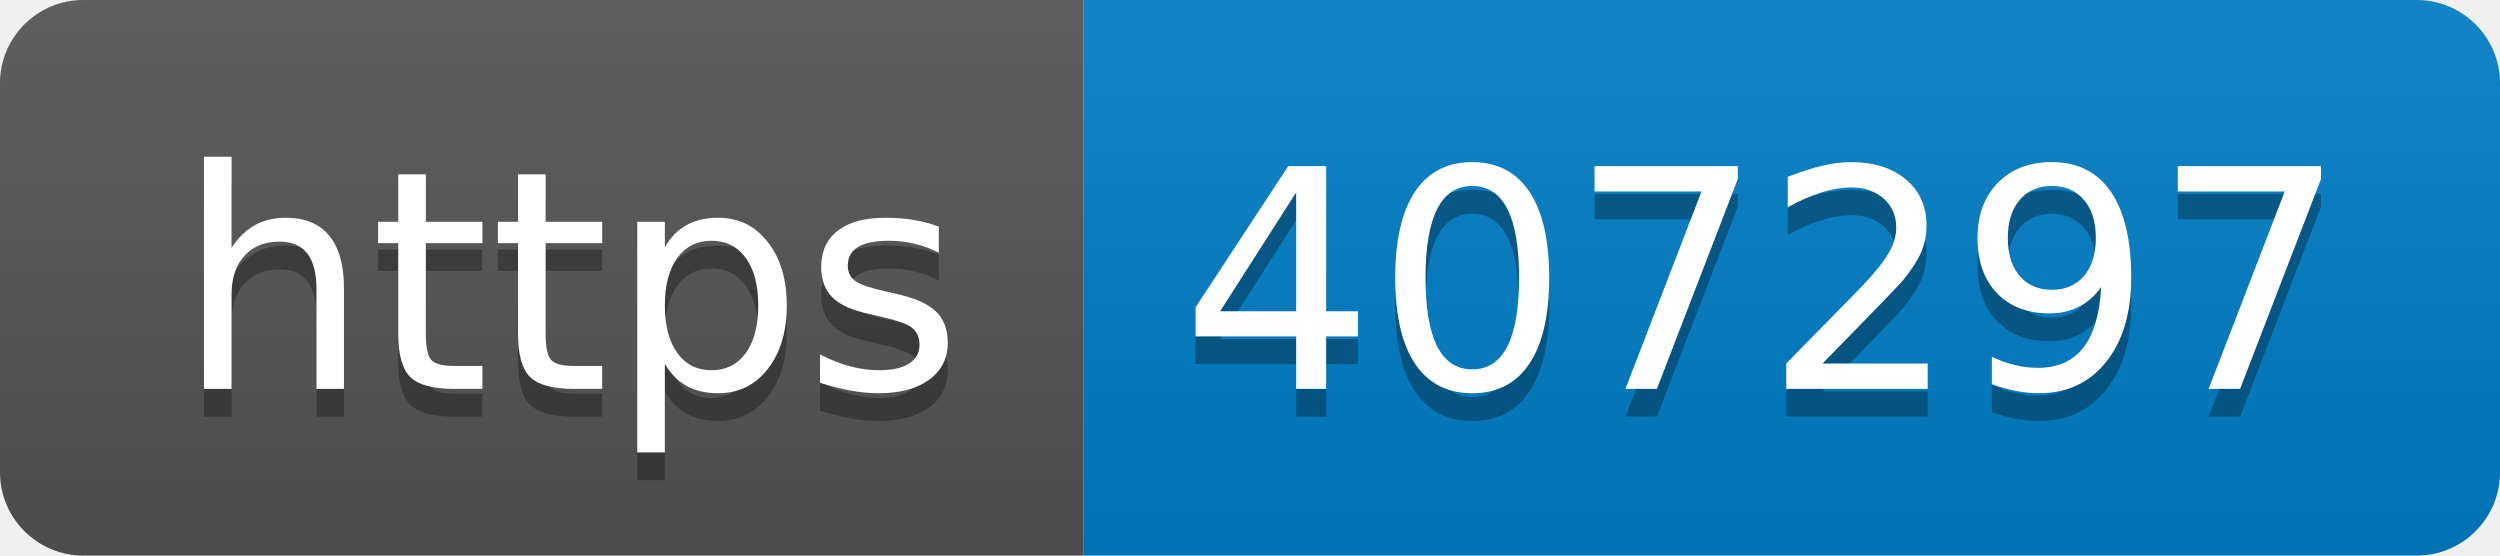
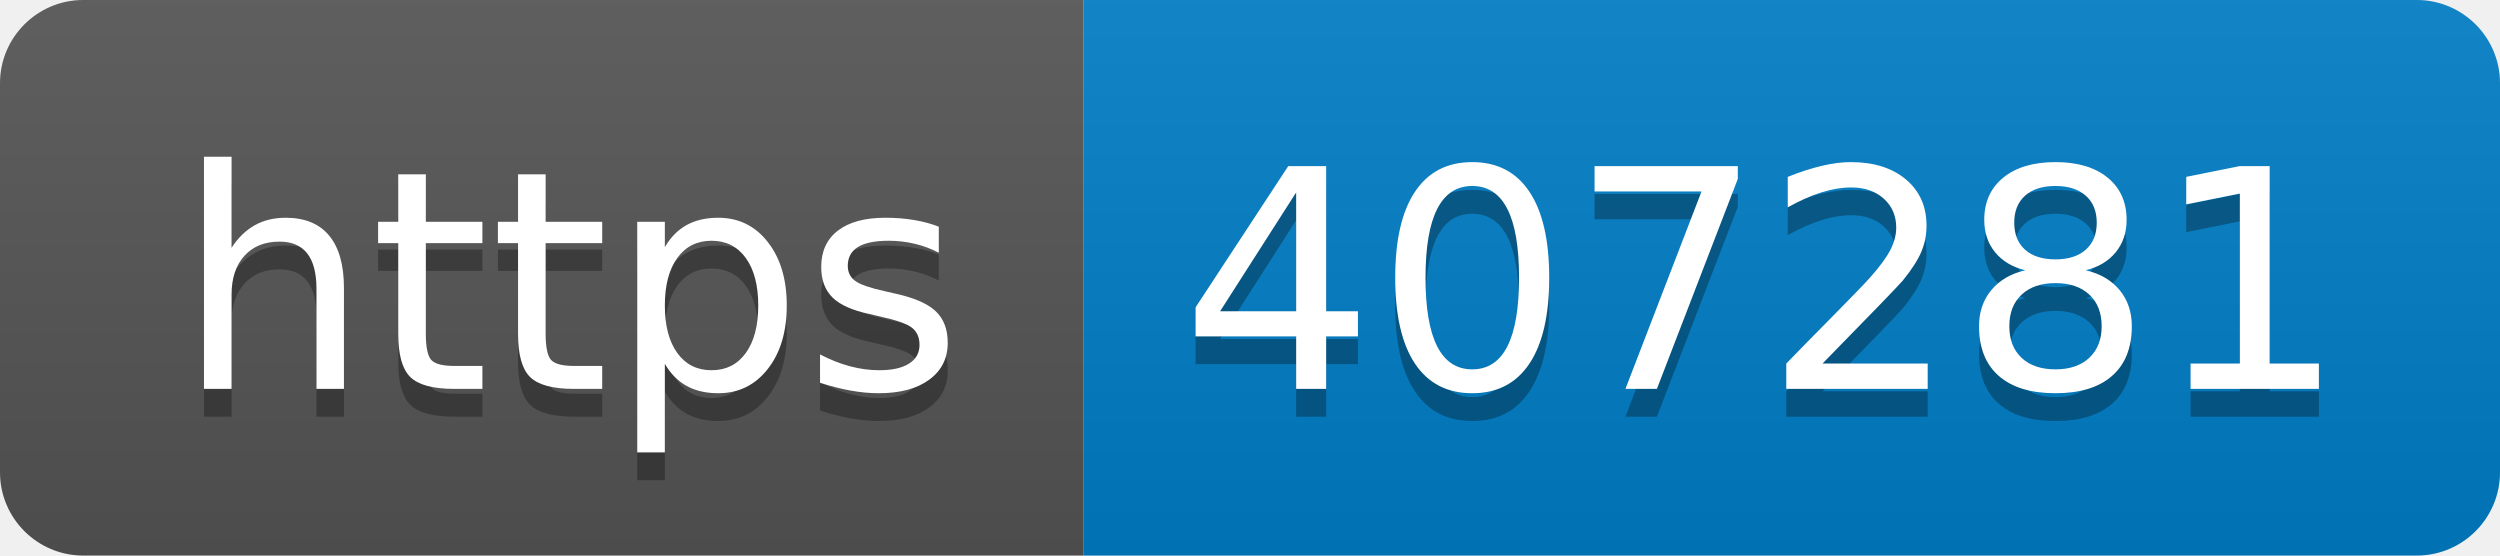
- <svg xmlns="http://www.w3.org/2000/svg" width="90" height="20" role="img" aria-label="https: 407297">
+ <svg xmlns="http://www.w3.org/2000/svg" width="90" height="20" role="img" aria-label="https: 407281">
  <linearGradient id="s" x2="0" y2="100%">
    <stop offset="0" stop-color="#bbb" stop-opacity=".1" />
    <stop offset="1" stop-opacity=".1" />
  </linearGradient>
  <clipPath id="r">
    <rect width="90" height="20" rx="3" fill="#fff" />
  </clipPath>
  <g clip-path="url(#r)">
    <rect width="39" height="20" fill="#555" />
    <rect x="39" width="51" height="20" fill="#007ec6" />
    <rect width="90" height="20" fill="url(#s)" />
  </g>
  <g fill="#fff" text-anchor="middle" font-family="Verdana,Geneva,DejaVu Sans,sans-serif" text-rendering="geometricPrecision" font-size="110">
    <text aria-hidden="true" x="205" y="150" fill="#010101" fill-opacity=".3" transform="scale(.1)" textLength="290">https</text>
    <text x="205" y="140" transform="scale(.1)" fill="#fff" textLength="290">https</text>
-     <text aria-hidden="true" x="635" y="150" fill="#010101" fill-opacity=".3" transform="scale(.1)" textLength="410">407297</text>
-     <text x="635" y="140" transform="scale(.1)" fill="#fff" textLength="410">407297</text>
+     <text aria-hidden="true" x="635" y="150" fill="#010101" fill-opacity=".3" transform="scale(.1)" textLength="410">407281</text>
+     <text x="635" y="140" transform="scale(.1)" fill="#fff" textLength="410">407281</text>
  </g>
</svg>
